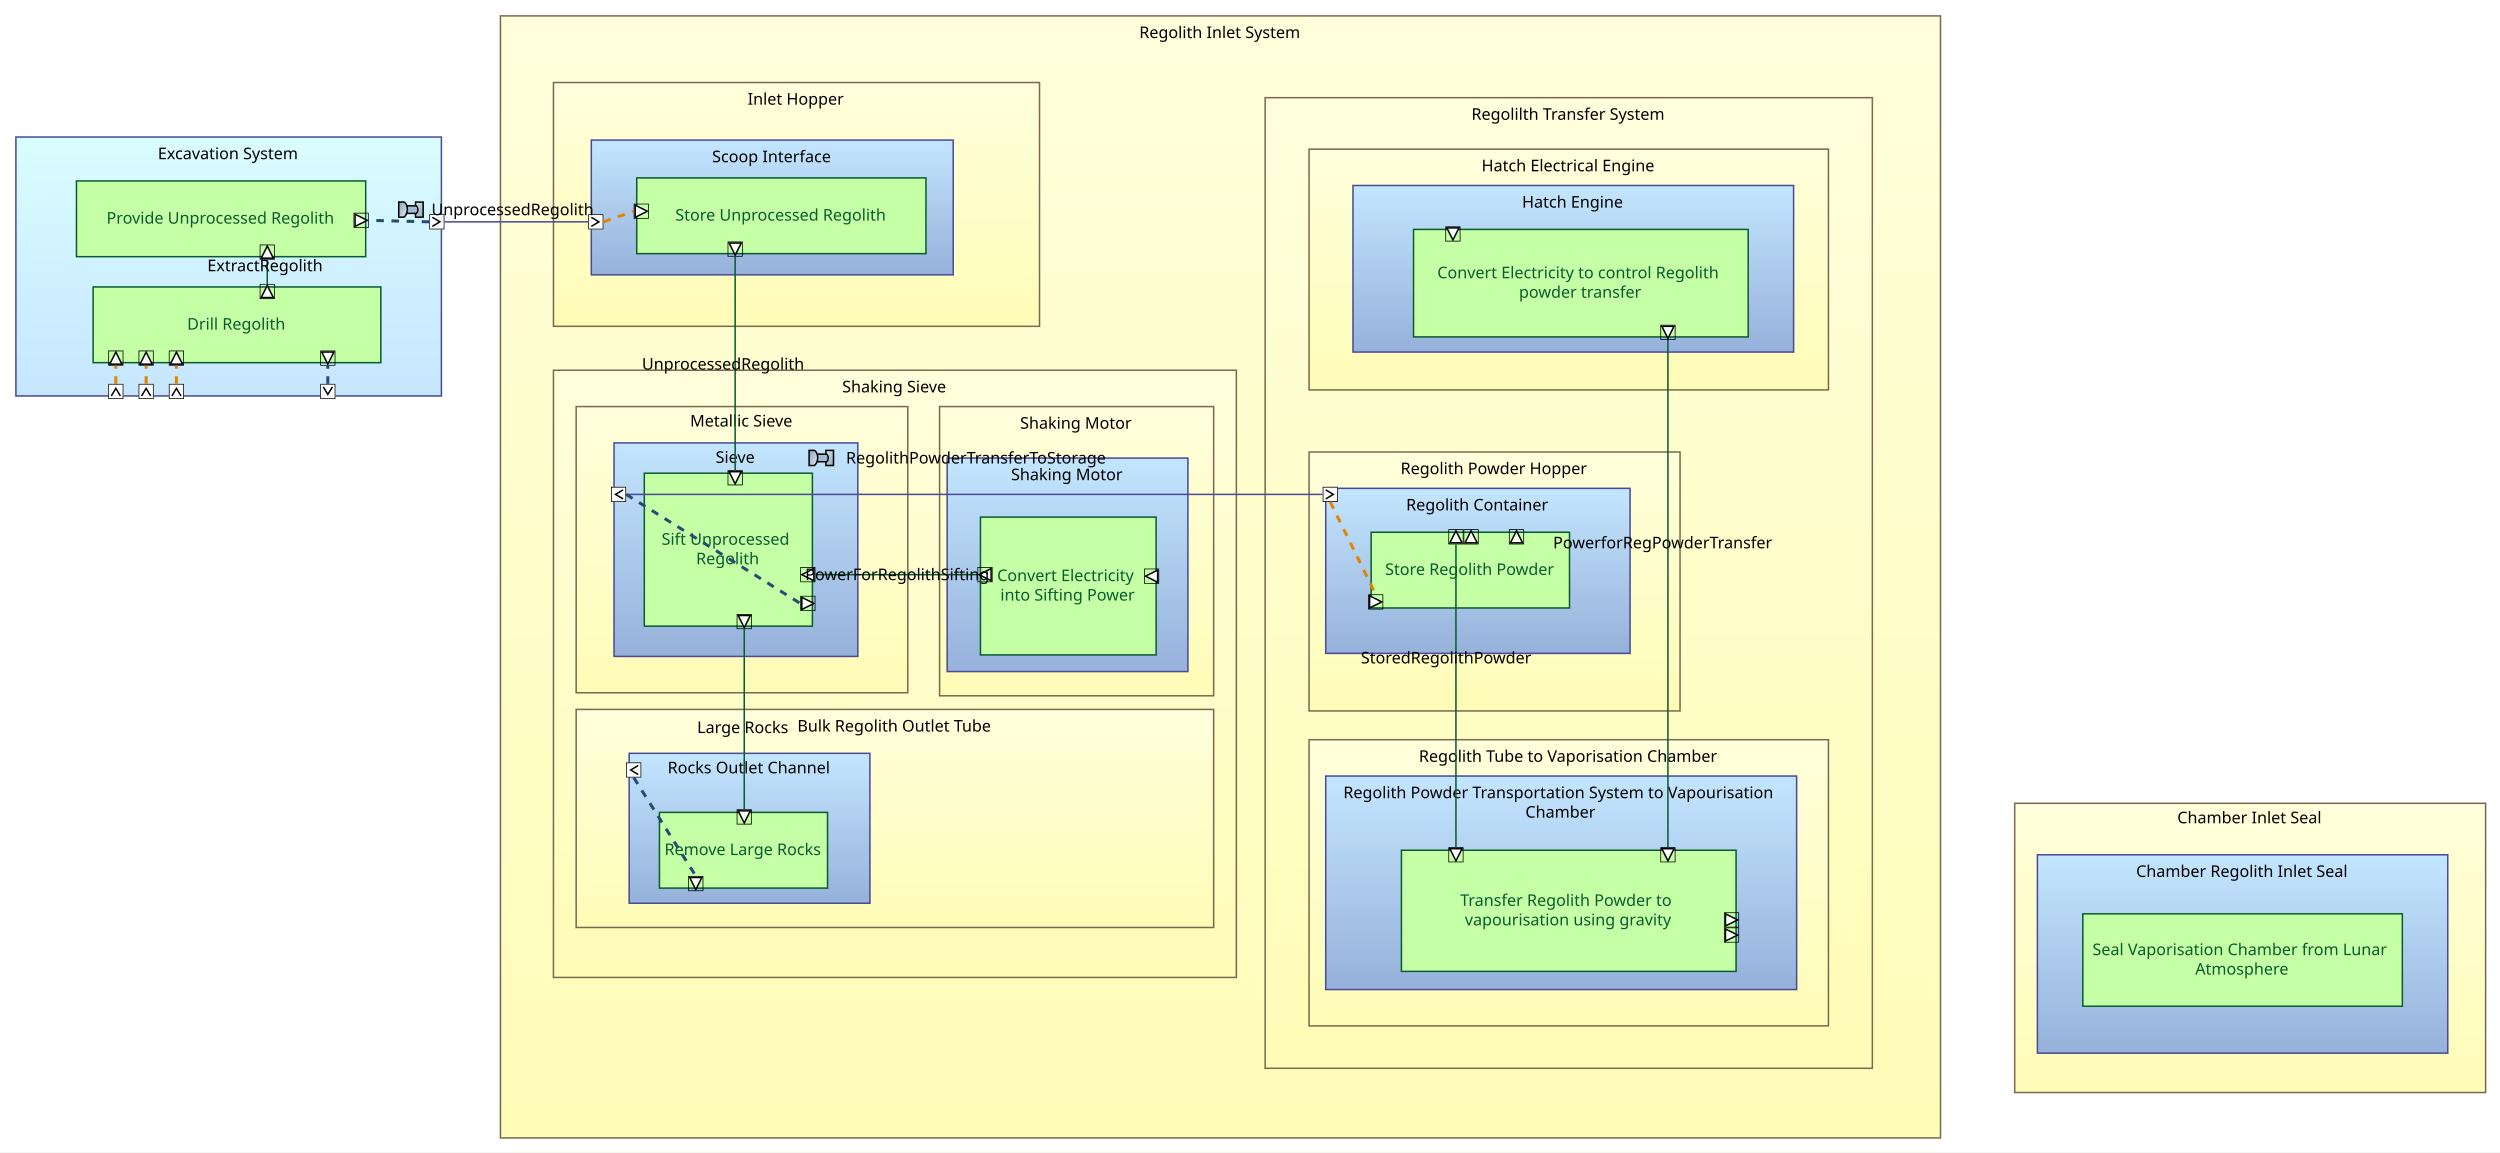
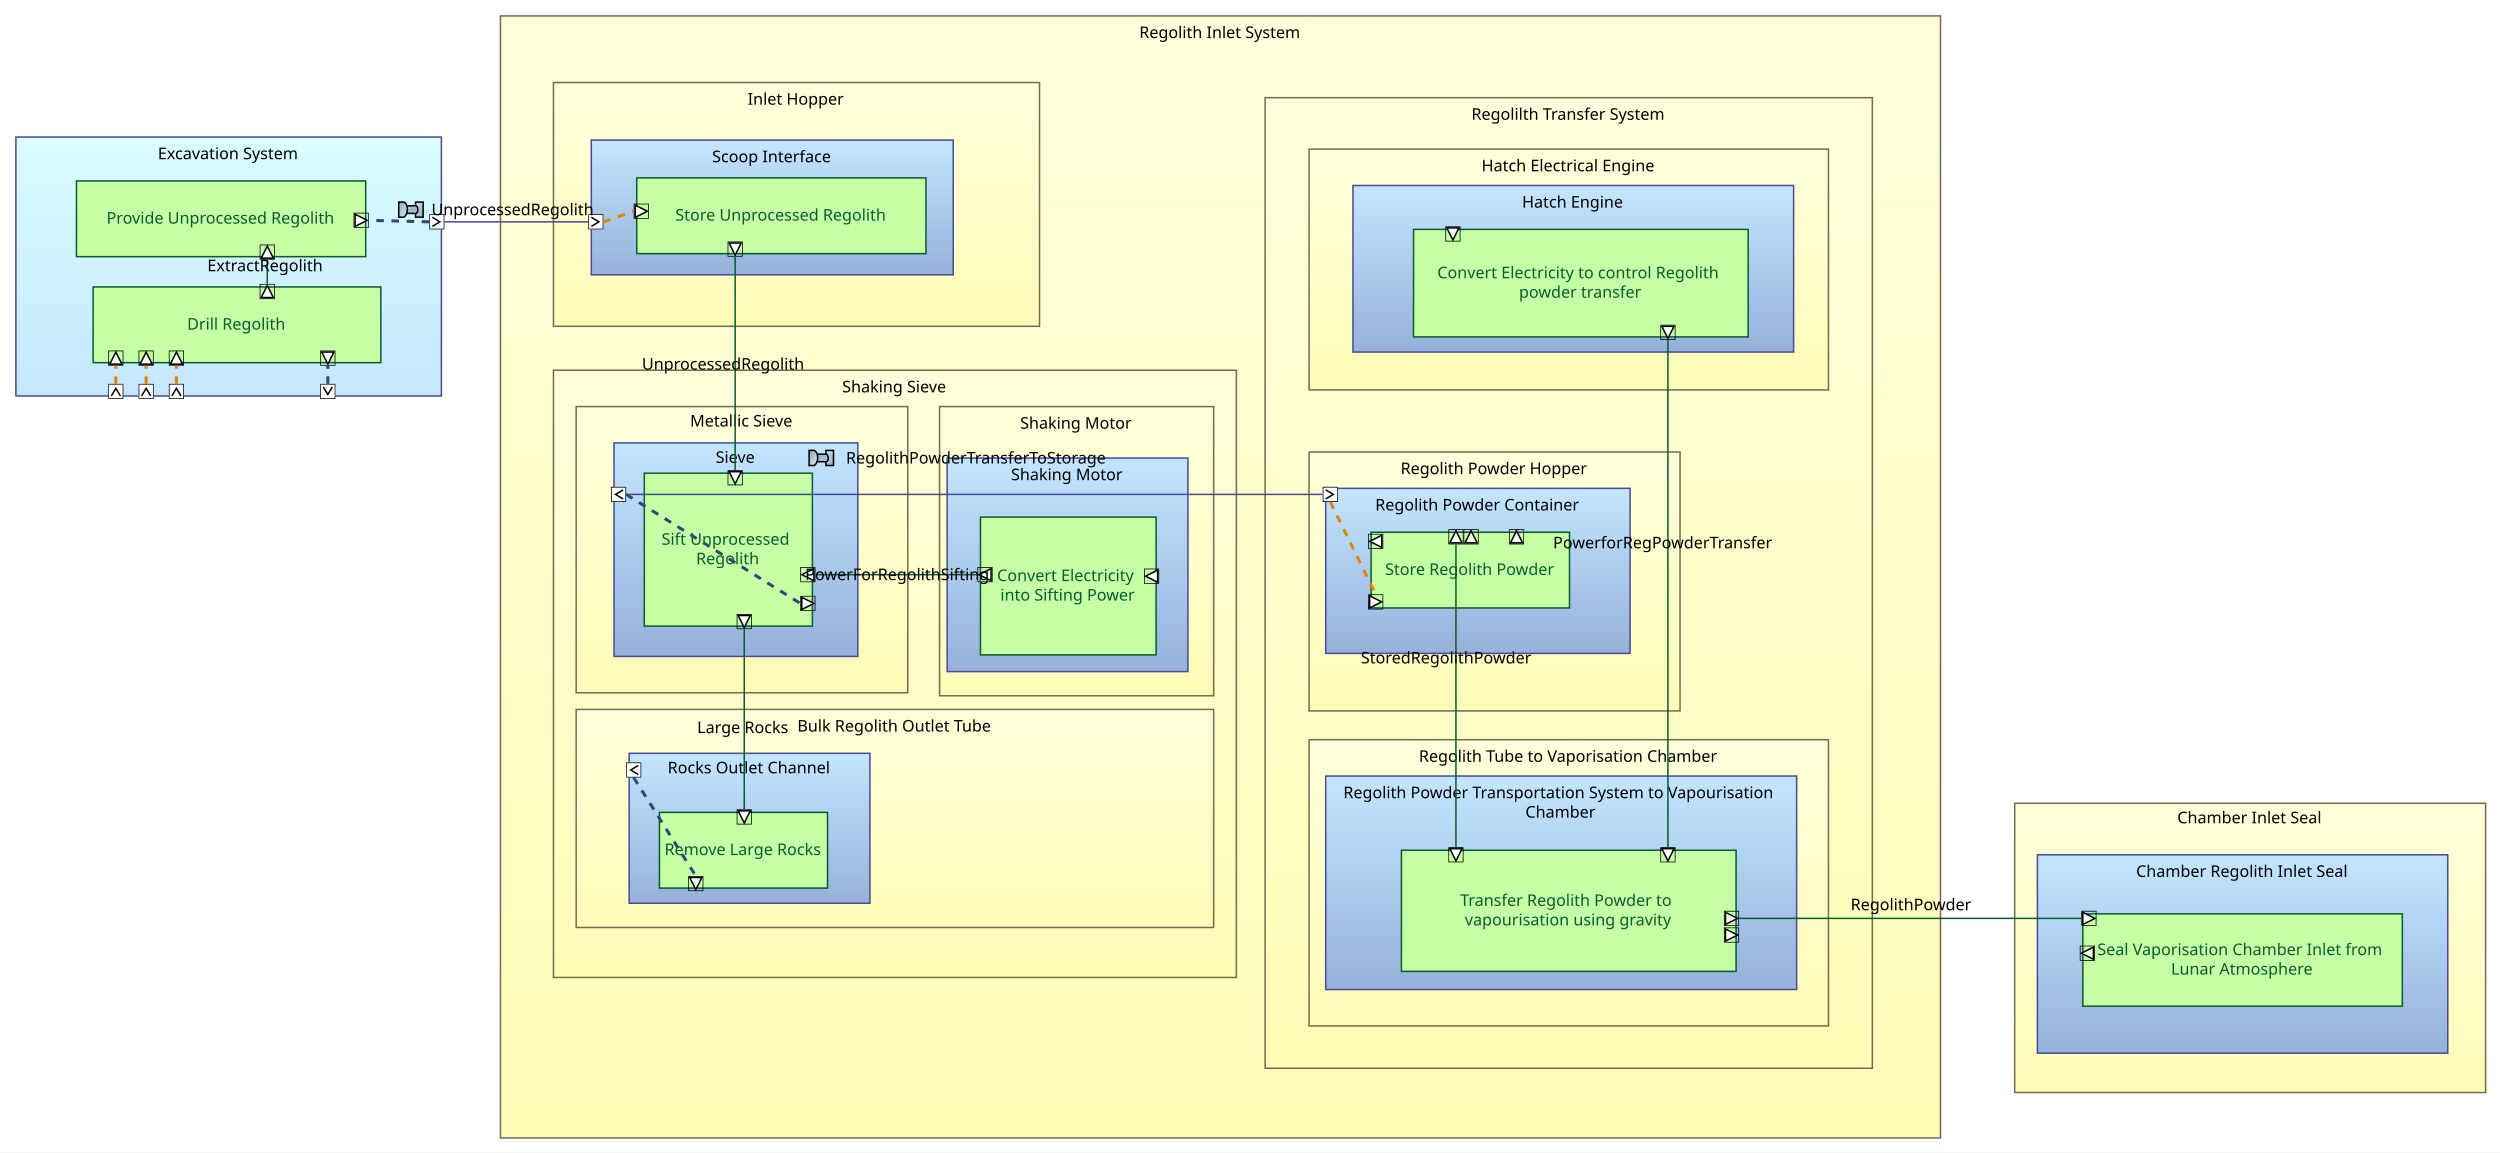
<svg xmlns="http://www.w3.org/2000/svg" xmlns:xlink="http://www.w3.org/1999/xlink" baseProfile="full" class="PhysicalArchitectureBlank" height="761" version="1.1" viewBox="30 10 1651 761" width="1651">
  <defs>
    <style>.PhysicalArchitectureBlank * { shape-rendering: geometricPrecision; }
.PhysicalArchitectureBlank text { font-family: "Segoe UI"; font-size: 8pt; }
.PhysicalArchitectureBlank g { cursor: pointer; }
.PhysicalArchitectureBlank g.Edge &gt; path { fill: none; stroke: rgb(0, 0, 0); }
.PhysicalArchitectureBlank g.Box &gt; line { stroke: #000000; }
.PhysicalArchitectureBlank g.Box &gt; rect, .PhysicalArchitectureBlank g.Box &gt; use { fill: transparent; stroke: #000000; stroke-width: 1; }
.PhysicalArchitectureBlank g.Box.Annotation &gt; line { stroke: none; }
.PhysicalArchitectureBlank g.Box.Annotation &gt; rect, .PhysicalArchitectureBlank g.Box.Annotation &gt; use { fill: none; stroke: none; }
.PhysicalArchitectureBlank g.Box.Constraint &gt; line { stroke: #888888; }
.PhysicalArchitectureBlank g.Box.Constraint &gt; rect, .PhysicalArchitectureBlank g.Box.Constraint &gt; use { fill: #FFF5B5; stroke: #888888; }
.PhysicalArchitectureBlank g.Box.Constraint &gt; text { fill: #000000; }
.PhysicalArchitectureBlank g.Box.Note &gt; line { stroke: #FFCC66; }
.PhysicalArchitectureBlank g.Box.Note &gt; rect, .PhysicalArchitectureBlank g.Box.Note &gt; use { fill: #FFFFCB; stroke: #FFCC66; }
.PhysicalArchitectureBlank g.Box.Note &gt; text { fill: #000000; }
.PhysicalArchitectureBlank g.Box.Requirement &gt; line { stroke: #72496E; }
.PhysicalArchitectureBlank g.Box.Requirement &gt; rect, .PhysicalArchitectureBlank g.Box.Requirement &gt; use { fill: #D9C4D7; stroke: #72496E; }
.PhysicalArchitectureBlank g.Box.Requirement &gt; text { fill: #000000; }
.PhysicalArchitectureBlank g.Box.Text &gt; line { stroke: transparent; }
.PhysicalArchitectureBlank g.Box.Text &gt; rect, .PhysicalArchitectureBlank g.Box.Text &gt; use { stroke: transparent; }
.PhysicalArchitectureBlank g.Edge &gt; rect { fill: none; stroke: none; }
.PhysicalArchitectureBlank g.Circle &gt; circle { fill: #000000; stroke: none; }
.PhysicalArchitectureBlank g.Edge &gt; path { stroke-width: 1; }
.PhysicalArchitectureBlank g.Edge.Connector &gt; rect { fill: none; stroke: none; }
.PhysicalArchitectureBlank g.Circle.Connector &gt; circle { fill: #B0B0B0; stroke: none; }
.PhysicalArchitectureBlank g.Edge.Connector &gt; path { stroke: #B0B0B0; stroke-dasharray: 1; }
.PhysicalArchitectureBlank g.Edge.Constraint &gt; rect { fill: none; stroke: none; }
.PhysicalArchitectureBlank g.Circle.Constraint &gt; circle { fill: #000000; stroke: none; }
.PhysicalArchitectureBlank g.Edge.Constraint &gt; path { stroke: #000000; stroke-dasharray: 1, 3; marker-end: url(#FineArrowMark_000000); stroke-linecap: round; }
.PhysicalArchitectureBlank g.Edge.Note &gt; rect { fill: none; stroke: none; }
.PhysicalArchitectureBlank g.Circle.Note &gt; circle { fill: #000000; stroke: none; }
.PhysicalArchitectureBlank g.Edge.Note &gt; path { stroke: #000000; stroke-dasharray: 1, 3; }
.PhysicalArchitectureBlank g.Edge.RequirementRelation &gt; rect { fill: none; stroke: none; }
.PhysicalArchitectureBlank g.Circle.RequirementRelation &gt; circle { fill: #72496E; stroke: none; }
.PhysicalArchitectureBlank g.Edge.RequirementRelation &gt; path { stroke: #72496E; stroke-width: 2; marker-end: url(#FineArrowMark_72496E); stroke-dasharray: 5; }
.PhysicalArchitectureBlank g.Edge.RequirementRelation &gt; text { fill: #72496E; }
.PhysicalArchitectureBlank g.Box.CP_IN &gt; line { stroke: #000000; }
.PhysicalArchitectureBlank g.Box.CP_IN &gt; rect, .PhysicalArchitectureBlank g.Box.CP_IN &gt; use { fill: #FFFFFF; stroke: #000000; }
.PhysicalArchitectureBlank g.Box.CP_OUT &gt; line { stroke: #000000; }
.PhysicalArchitectureBlank g.Box.CP_OUT &gt; rect, .PhysicalArchitectureBlank g.Box.CP_OUT &gt; use { fill: #FFFFFF; stroke: #000000; }
.PhysicalArchitectureBlank g.Box.CP_INOUT &gt; line { stroke: #000000; }
.PhysicalArchitectureBlank g.Box.CP_INOUT &gt; rect, .PhysicalArchitectureBlank g.Box.CP_INOUT &gt; use { fill: #FFFFFF; stroke: #000000; }
.PhysicalArchitectureBlank g.Box.PP &gt; line { stroke: #7B694F; }
.PhysicalArchitectureBlank g.Box.PP &gt; rect, .PhysicalArchitectureBlank g.Box.PP &gt; use { fill: #FFF477; stroke: #7B694F; }
.PhysicalArchitectureBlank g.Box.PhysicalComponent &gt; line { stroke: #7B694F; }
.PhysicalArchitectureBlank g.Box.PhysicalComponent &gt; rect, .PhysicalArchitectureBlank g.Box.PhysicalComponent &gt; use { fill: url("#.PhysicalComponentFillGradient"); stroke: #7B694F; }
.PhysicalArchitectureBlank g.Box.PhysicalComponent &gt; text { fill: #000000; }
.PhysicalArchitectureBlank g.Edge.PhysicalLink &gt; rect { fill: none; stroke: none; }
.PhysicalArchitectureBlank g.Circle.PhysicalLink &gt; circle { fill: #EF2929; stroke: none; }
.PhysicalArchitectureBlank g.Edge.PhysicalLink &gt; path { stroke: #EF2929; stroke-width: 2; }
.PhysicalArchitectureBlank g.Edge.PhysicalLink &gt; text { fill: #EF2929; }
</style>
    <symbol id="ErrorSymbol" viewBox="0 0 2.646 2.646">
      <path d="M 0,0 2.646,2.646 M 0,2.646 2.646,0" style="fill: none; stroke: red; stroke-width: 0.5;" />
    </symbol>
    <symbol id="RequirementSymbol" style="stroke: none;" viewBox="0 0 50 50">
      <path d="M 12.807,6.57 A 6.244,5.811 0 0 1 6.562,12.382 6.244,5.811 0 0 1 0.318,6.57 6.244,5.811 0 0 1 6.562,0.759 6.244,5.811 0 0 1 12.807,6.57 Z" style="fill: #431964" />
      <path d="m 4.323,5.875 h 2.951 q 0.295,0 0.518,-0.141 Q 8.023,5.587 8.146,5.321 8.27,5.056 8.276,4.703 v 0 q 0,-0.348 -0.124,-0.613 Q 8.028,3.825 7.799,3.684 7.575,3.536 7.274,3.536 H 4.323 V 2.187 h 2.993 q 0.725,0 1.272,0.312 0.548,0.312 0.848,0.884 0.306,0.571 0.306,1.32 v 0 q 0,0.754 -0.306,1.326 Q 9.136,6.6 8.582,6.912 8.034,7.224 7.316,7.224 H 4.323 Z M 3.74,2.187 H 5.148 V 10.759 H 3.74 Z M 6.391,6.959 7.852,6.688 10.102,10.759 H 8.411 Z" style="fill:#ffffff;" />
    </symbol>
    <symbol id="PhysicalLinkSymbol" viewBox="0 0 40 30">
      <linearGradient id="PhysicalLinkSymbol-gradient" x1="0" x2="1" y1="0" y2="1">
        <stop offset="0.0" stop-color="#DFDF00" stop-opacity="1" />
        <stop offset="1.0" stop-color="#E8E809" stop-opacity="1" />
      </linearGradient>
      <linearGradient id="PhysicalLinkSymbol-gradientreverse" x1="0" x2="1" y1="0" y2="1">
        <stop offset="0.0" stop-color="#E8E809" stop-opacity="1" />
        <stop offset="1.0" stop-color="#DFDF00" stop-opacity="1" />
      </linearGradient>
      <g style="stroke:#000;stroke-width:2;">
        <path d="M 36.19,5.038 V 24.962 H 26.175 V 5.038 Z" style="fill: url(#PhysicalLinkSymbol-gradientreverse)" />
        <path d="m 14.372,10 h 12.622 c 0.926,0.585 1.836,1.275 2.268,5 -0.209,2.812 -0.955,4.504 -2.273,5 H 14.297" style="fill: #F60A0A" />
        <path d="M 3.946,5.005 V 24.995 H 10.875 C 12.434,24.159 15.158,20.291 15.314,15 15.499,11.583 14.06,6.624 10.875,5.005 c -2.218,0 -4.591,0 -6.929,0 z" style="fill: url(#PhysicalLinkSymbol-gradient)" />
      </g>
    </symbol>
    <symbol id="ComponentExchangeSymbol" viewBox="0 0 40 30">
      <linearGradient id="ComponentExchangeSymbol-gradient" x1="0" x2="1" y1="0" y2="1">
        <stop offset="0.0" stop-color="#8FA5B6" stop-opacity="1" />
        <stop offset="1.0" stop-color="#E0E9F3" stop-opacity="1" />
      </linearGradient>
      <linearGradient id="ComponentExchangeSymbol-gradientreverse" x1="0" x2="1" y1="0" y2="1">
        <stop offset="0.0" stop-color="#E0E9F3" stop-opacity="1" />
        <stop offset="1.0" stop-color="#8FA5B6" stop-opacity="1" />
      </linearGradient>
      <g style="stroke:#000;stroke-width:2;">
        <path d="M 36.19,5.038 V 24.962 H 26.175 V 5.038 Z" style="fill: url(#ComponentExchangeSymbol-gradientreverse)" />
        <path d="m 14.372,10 h 12.622 c 0.926,0.585 1.836,1.275 2.268,5 -0.209,2.812 -0.955,4.504 -2.273,5 H 14.297" style="fill: #A3BCD0" />
        <path d="M 3.946,5.005 V 24.995 H 10.875 C 12.434,24.159 15.158,20.291 15.314,15 15.499,11.583 14.06,6.624 10.875,5.005 c -2.218,0 -4.591,0 -6.929,0 z" style="fill: url(#ComponentExchangeSymbol-gradient)" />
      </g>
    </symbol>
    <symbol id="ComponentPortSymbol" viewBox="0 0 10 10">
      <path d="M0 0h10v10H0z" />
      <path d="M 2,2 5,7 8,2" />
    </symbol>
    <symbol id="PortSymbol" viewBox="0 0 10 10">
      <path d="M0 0h10v10H0z" />
      <path d="M5 1L1 9h8z" fill="#fff" />
    </symbol>
    <linearGradient id=".PhysicalComponentFillGradient" x1="0%" x2="0%" y1="0%" y2="100%">
      <stop offset="0" stop-color="#FFFFDC" />
      <stop offset="1" stop-color="#FFFCB7" />
    </linearGradient>
    <linearGradient id="CustomGradient_C3E6FF_96B1DA" x1="0" x2="0" y1="0" y2="1">
      <stop offset="0.0" stop-color="#C3E6FF" stop-opacity="1" />
      <stop offset="1.0" stop-color="#96B1DA" stop-opacity="1" />
    </linearGradient>
    <linearGradient id="CustomGradient_DAFDFF_C6E6FF" x1="0" x2="0" y1="0" y2="1">
      <stop offset="0.0" stop-color="#DAFDFF" stop-opacity="1" />
      <stop offset="1.0" stop-color="#C6E6FF" stop-opacity="1" />
    </linearGradient>
  </defs>
  <rect fill="white" height="761" stroke="none" width="1651" x="30" y="10" />
  <g class="Box PhysicalComponent" id="_LQAP4GPXEey9ycqoyTpVSQ">
    <rect class="PhysicalComponent" height="741" style="stroke-width: 1" width="951" x="360.5" y="20.5" />
    <text class="PhysicalComponent" dominant-baseline="middle" text-anchor="middle" x="360" y="20">
      <tspan x="835.5" xml:space="preserve" y="31.429">Regolith Inlet System</tspan>
    </text>
  </g>
  <g class="Box PhysicalComponent" id="_kaQR0GPXEey9ycqoyTpVSQ">
    <rect class="PhysicalComponent" height="161" style="stroke-width: 1" width="321" x="395.5" y="64.5" />
    <text class="PhysicalComponent" dominant-baseline="middle" text-anchor="middle" x="395" y="64">
      <tspan x="555.5" xml:space="preserve" y="75.429">Inlet Hopper</tspan>
    </text>
  </g>
  <g class="Box PhysicalComponent" id="_6VRXoGPXEey9ycqoyTpVSQ">
    <rect class="PhysicalComponent" height="89" style="fill: url(&quot;#CustomGradient_C3E6FF_96B1DA&quot;); stroke: #4A4A97; stroke-width: 1" width="239" x="420.5" y="102.5" />
    <text class="PhysicalComponent" dominant-baseline="middle" text-anchor="middle" x="420" y="102">
      <tspan x="539.5" xml:space="preserve" y="113.429">Scoop Interface</tspan>
    </text>
  </g>
  <g class="Box PhysicalFunction" id="_xDuo4GPZEey9ycqoyTpVSQ">
    <rect class="PhysicalFunction" height="50" style="fill: #C5FFA6; stroke: #095C2E; stroke-width: 1" width="191" x="450.5" y="127.5" />
    <text class="PhysicalFunction" dominant-baseline="middle" style="fill: #095C2E" text-anchor="middle" x="450" y="127">
      <tspan x="545.5" xml:space="preserve" y="152">Store Unprocessed Regolith</tspan>
    </text>
  </g>
  <g class="Box FIP">
    <use class="FIP" height="10" transform="rotate(90 453.5 149.5)" width="10" x="448.5" xlink:href="#PortSymbol" y="144.5" />
  </g>
  <g class="Box FOP">
    <use class="FOP" height="10" transform="rotate(180 515.5 174.5)" width="10" x="510.5" xlink:href="#PortSymbol" y="169.5" />
  </g>
  <g class="Box CP_IN">
    <use class="CP_IN" height="10" transform="rotate(270 423.5 156.5)" width="10" x="418.5" xlink:href="#ComponentPortSymbol" y="151.5" />
  </g>
  <g class="Box PhysicalComponent" id="_ovaUMGPXEey9ycqoyTpVSQ">
    <rect class="PhysicalComponent" height="401" style="stroke-width: 1" width="451" x="395.5" y="254.5" />
    <text class="PhysicalComponent" dominant-baseline="middle" text-anchor="middle" x="395" y="254">
      <tspan x="620.5" xml:space="preserve" y="265.429">Shaking Sieve</tspan>
    </text>
  </g>
  <g class="Box PhysicalComponent" id="_Ity40G1OEeyGAcBgdGuPdQ">
    <rect class="PhysicalComponent" height="191" style="stroke-width: 1" width="181" x="650.5" y="278.5" />
    <text class="PhysicalComponent" dominant-baseline="middle" text-anchor="middle" x="650" y="278">
      <tspan x="740.5" xml:space="preserve" y="289.429">Shaking Motor</tspan>
    </text>
  </g>
  <g class="Box PhysicalComponent" id="_jnhF8GPaEey9ycqoyTpVSQ">
    <rect class="PhysicalComponent" height="141" style="fill: url(&quot;#CustomGradient_C3E6FF_96B1DA&quot;); stroke: #4A4A97; stroke-width: 1" width="159" x="655.5" y="312.5" />
    <text class="PhysicalComponent" dominant-baseline="middle" text-anchor="middle" x="655" y="312">
      <tspan x="734.5" xml:space="preserve" y="323.429">Shaking Motor</tspan>
    </text>
  </g>
  <g class="Box PhysicalFunction" id="_xDv3AGPZEey9ycqoyTpVSQ">
    <rect class="PhysicalFunction" height="91" style="fill: #C5FFA6; stroke: #095C2E; stroke-width: 1" width="116" x="677.5" y="351.5" />
    <text class="PhysicalFunction" dominant-baseline="middle" style="fill: #095C2E" text-anchor="middle" x="677" y="351">
      <tspan x="735.0" xml:space="preserve" y="390.071">Convert Electricity</tspan>
      <tspan x="735.0" xml:space="preserve" y="402.929">into Sifting Power</tspan>
    </text>
  </g>
  <g class="Box FIP">
    <use class="FIP" height="10" transform="rotate(-90 790.5 390.5)" width="10" x="785.5" xlink:href="#PortSymbol" y="385.5" />
  </g>
  <g class="Box FOP">
    <use class="FOP" height="10" transform="rotate(270 680.5 389.5)" width="10" x="675.5" xlink:href="#PortSymbol" y="384.5" />
  </g>
  <g class="Box PhysicalComponent" id="_RD1WsG1OEeyGAcBgdGuPdQ">
    <rect class="PhysicalComponent" height="189" style="stroke-width: 1" width="219" x="410.5" y="278.5" />
    <text class="PhysicalComponent" dominant-baseline="middle" text-anchor="middle" x="410" y="278">
      <tspan x="519.5" xml:space="preserve" y="288.0">Metallic Sieve</tspan>
    </text>
  </g>
  <g class="Box PhysicalComponent" id="_p3FcAGPZEey9ycqoyTpVSQ">
    <rect class="PhysicalComponent" height="141" style="fill: url(&quot;#CustomGradient_C3E6FF_96B1DA&quot;); stroke: #4A4A97; stroke-width: 1" width="161" x="435.5" y="302.5" />
    <text class="PhysicalComponent" dominant-baseline="middle" text-anchor="middle" x="435" y="302">
      <tspan x="515.5" xml:space="preserve" y="312.0">Sieve</tspan>
    </text>
  </g>
  <g class="Box PhysicalFunction" id="_xDvP8GPZEey9ycqoyTpVSQ">
    <rect class="PhysicalFunction" height="101" style="fill: #C5FFA6; stroke: #095C2E; stroke-width: 1" width="111" x="455.5" y="322.5" />
    <text class="PhysicalFunction" dominant-baseline="middle" style="fill: #095C2E" text-anchor="middle" x="455" y="322">
      <tspan x="510.5" xml:space="preserve" y="366.071">Sift Unprocessed</tspan>
      <tspan x="510.5" xml:space="preserve" y="378.929">Regolith</tspan>
    </text>
  </g>
  <g class="Box FIP">
    <use class="FIP" height="10" transform="rotate(-180 515.5 325.5)" width="10" x="510.5" xlink:href="#PortSymbol" y="320.5" />
  </g>
  <g class="Box FOP">
    <use class="FOP" height="10" transform="rotate(90 563.5 408.5)" width="10" x="558.5" xlink:href="#PortSymbol" y="403.5" />
  </g>
  <g class="Box FOP">
    <use class="FOP" height="10" transform="rotate(180 521.5 420.5)" width="10" x="516.5" xlink:href="#PortSymbol" y="415.5" />
  </g>
  <g class="Box FIP">
    <use class="FIP" height="10" transform="rotate(-90 563.5 389.5)" width="10" x="558.5" xlink:href="#PortSymbol" y="384.5" />
  </g>
  <g class="Box CP_OUT">
    <use class="CP_OUT" height="10" transform="rotate(90 438.5 336.5)" width="10" x="433.5" xlink:href="#ComponentPortSymbol" y="331.5" />
  </g>
  <g class="Box PhysicalComponent" id="_cxtTEG1OEeyGAcBgdGuPdQ">
    <rect class="PhysicalComponent" height="144" style="stroke-width: 1" width="421" x="410.5" y="478.5" />
    <text class="PhysicalComponent" dominant-baseline="middle" text-anchor="middle" x="410" y="478">
      <tspan x="620.5" xml:space="preserve" y="489.429">Bulk Regolith Outlet Tube</tspan>
    </text>
  </g>
  <g class="Box PhysicalComponent" id="_muYwQGPaEey9ycqoyTpVSQ">
    <rect class="PhysicalComponent" height="99" style="fill: url(&quot;#CustomGradient_C3E6FF_96B1DA&quot;); stroke: #4A4A97; stroke-width: 1" width="159" x="445.5" y="507.5" />
    <text class="PhysicalComponent" dominant-baseline="middle" text-anchor="middle" x="445" y="507">
      <tspan x="524.5" xml:space="preserve" y="517.0">Rocks Outlet Channel</tspan>
    </text>
  </g>
  <g class="Box PhysicalFunction" id="_xDvP82PZEey9ycqoyTpVSQ">
    <rect class="PhysicalFunction" height="50" style="fill: #C5FFA6; stroke: #095C2E; stroke-width: 1" width="111" x="465.5" y="546.5" />
    <text class="PhysicalFunction" dominant-baseline="middle" style="fill: #095C2E" text-anchor="middle" x="465" y="546">
      <tspan x="520.5" xml:space="preserve" y="571.0">Remove Large Rocks</tspan>
    </text>
  </g>
  <g class="Box FIP">
    <use class="FIP" height="10" transform="rotate(-180 521.5 549.5)" width="10" x="516.5" xlink:href="#PortSymbol" y="544.5" />
  </g>
  <g class="Box FOP">
    <use class="FOP" height="10" transform="rotate(180 489.5 593.5)" width="10" x="484.5" xlink:href="#PortSymbol" y="588.5" />
  </g>
  <g class="Box CP_OUT">
    <use class="CP_OUT" height="10" transform="rotate(90 448.5 518.5)" width="10" x="443.5" xlink:href="#ComponentPortSymbol" y="513.5" />
  </g>
  <g class="Box PhysicalComponent" id="_sUVMcGPXEey9ycqoyTpVSQ">
    <rect class="PhysicalComponent" height="641" style="stroke-width: 1" width="401" x="865.5" y="74.5" />
    <text class="PhysicalComponent" dominant-baseline="middle" text-anchor="middle" x="865" y="74">
      <tspan x="1065.5" xml:space="preserve" y="85.429">Regolilth Transfer System</tspan>
    </text>
  </g>
  <g class="Box PhysicalComponent" id="_Av_p4G1QEeyGAcBgdGuPdQ">
    <rect class="PhysicalComponent" height="159" style="stroke-width: 1" width="343" x="894.5" y="108.5" />
    <text class="PhysicalComponent" dominant-baseline="middle" text-anchor="middle" x="894" y="108">
      <tspan x="1065.5" xml:space="preserve" y="119.429">Hatch Electrical Engine</tspan>
    </text>
  </g>
  <g class="Box PhysicalComponent" id="_M9vAMGPbEey9ycqoyTpVSQ">
    <rect class="PhysicalComponent" height="110" style="fill: url(&quot;#CustomGradient_C3E6FF_96B1DA&quot;); stroke: #4A4A97; stroke-width: 1" width="291" x="923.5" y="132.5" />
    <text class="PhysicalComponent" dominant-baseline="middle" text-anchor="middle" x="923" y="132">
      <tspan x="1068.5" xml:space="preserve" y="143.429">Hatch Engine</tspan>
    </text>
  </g>
  <g class="Box PhysicalFunction" id="_L5_gs2PaEey9ycqoyTpVSQ">
    <rect class="PhysicalFunction" height="71" style="fill: #C5FFA6; stroke: #095C2E; stroke-width: 1" width="221" x="963.5" y="161.5" />
    <text class="PhysicalFunction" dominant-baseline="middle" style="fill: #095C2E" text-anchor="middle" x="963" y="161">
      <tspan x="1073.5" xml:space="preserve" y="190.071">Convert Electricity to control Regolith</tspan>
      <tspan x="1073.5" xml:space="preserve" y="202.929">powder transfer</tspan>
    </text>
  </g>
  <g class="Box FIP">
    <use class="FIP" height="10" transform="rotate(-180 989.5 164.5)" width="10" x="984.5" xlink:href="#PortSymbol" y="159.5" />
  </g>
  <g class="Box FOP">
    <use class="FOP" height="10" transform="rotate(180 1131.5 229.5)" width="10" x="1126.5" xlink:href="#PortSymbol" y="224.5" />
  </g>
  <g class="Box PhysicalComponent" id="_NSx1AG1QEeyGAcBgdGuPdQ">
    <rect class="PhysicalComponent" height="171" style="stroke-width: 1" width="245" x="894.5" y="308.5" />
    <text class="PhysicalComponent" dominant-baseline="middle" text-anchor="middle" x="894" y="308">
      <tspan x="1016.5" xml:space="preserve" y="319.429">Regolith Powder Hopper</tspan>
    </text>
  </g>
  <g class="Box PhysicalComponent" id="_GTXZ8GPbEey9ycqoyTpVSQ">
    <rect class="PhysicalComponent" height="109" style="fill: url(&quot;#CustomGradient_C3E6FF_96B1DA&quot;); stroke: #4A4A97; stroke-width: 1" width="201" x="905.5" y="332.5" />
    <text class="PhysicalComponent" dominant-baseline="middle" text-anchor="middle" x="905" y="332">
-       <tspan x="1005.5" xml:space="preserve" y="343.429">Regolith Container</tspan>
+       <tspan x="1005.5" xml:space="preserve" y="343.429">Regolith Powder Container</tspan>
    </text>
  </g>
  <g class="Box PhysicalFunction" id="_L5_gsGPaEey9ycqoyTpVSQ">
    <rect class="PhysicalFunction" height="50" style="fill: #C5FFA6; stroke: #095C2E; stroke-width: 1" width="131" x="935.5" y="361.5" />
    <text class="PhysicalFunction" dominant-baseline="middle" style="fill: #095C2E" text-anchor="middle" x="935" y="361">
      <tspan x="1000.5" xml:space="preserve" y="386.0">Store Regolith Powder</tspan>
    </text>
  </g>
  <g class="Box FIP">
    <use class="FIP" height="10" transform="rotate(90 938.5 407.5)" width="10" x="933.5" xlink:href="#PortSymbol" y="402.5" />
  </g>
  <g class="Box FOP">
    <use class="FOP" height="10" transform="rotate(0 1001.5 364.5)" width="10" x="996.5" xlink:href="#PortSymbol" y="359.5" />
  </g>
  <g class="Box FOP">
    <use class="FOP" height="10" transform="rotate(0 991.5 364.5)" width="10" x="986.5" xlink:href="#PortSymbol" y="359.5" />
  </g>
  <g class="Box FOP">
    <use class="FOP" height="10" transform="rotate(0 1031.5 364.5)" width="10" x="1026.5" xlink:href="#PortSymbol" y="359.5" />
+   </g>
+   <g class="Box FOP">
+     <use class="FOP" height="10" transform="rotate(270 938.5 367.5)" width="10" x="933.5" xlink:href="#PortSymbol" y="362.5" />
  </g>
  <g class="Box CP_IN">
    <use class="CP_IN" height="10" transform="rotate(270 908.5 336.5)" width="10" x="903.5" xlink:href="#ComponentPortSymbol" y="331.5" />
  </g>
  <g class="Box PhysicalComponent" id="_VmbtQG1QEeyGAcBgdGuPdQ">
    <rect class="PhysicalComponent" height="189" style="stroke-width: 1" width="343" x="894.5" y="498.5" />
    <text class="PhysicalComponent" dominant-baseline="middle" text-anchor="middle" x="894" y="498">
      <tspan x="1065.5" xml:space="preserve" y="509.429">Regolith Tube to Vaporisation Chamber</tspan>
    </text>
  </g>
  <g class="Box PhysicalComponent" id="_dBy2gGPXEey9ycqoyTpVSQ">
    <rect class="PhysicalComponent" height="141" style="fill: url(&quot;#CustomGradient_C3E6FF_96B1DA&quot;); stroke: #4A4A97; stroke-width: 1" width="311" x="905.5" y="522.5" />
    <text class="PhysicalComponent" dominant-baseline="middle" text-anchor="middle" x="905" y="522">
      <tspan x="1060.5" xml:space="preserve" y="533.429">Regolith Powder Transportation System to Vapourisation</tspan>
      <tspan x="1060.5" xml:space="preserve" y="546.286">Chamber</tspan>
    </text>
  </g>
  <g class="Box PhysicalFunction" id="_L5-5oGPaEey9ycqoyTpVSQ">
    <rect class="PhysicalFunction" height="80" style="fill: #C5FFA6; stroke: #095C2E; stroke-width: 1" width="221" x="955.5" y="571.5" />
    <text class="PhysicalFunction" dominant-baseline="middle" style="fill: #095C2E" text-anchor="middle" x="955" y="571">
      <tspan x="1065.5" xml:space="preserve" y="604.571">Transfer Regolith Powder to</tspan>
      <tspan x="1065.5" xml:space="preserve" y="617.429">vapourisation using gravity</tspan>
    </text>
  </g>
  <g class="Box FIP">
    <use class="FIP" height="10" transform="rotate(-180 991.5 574.5)" width="10" x="986.5" xlink:href="#PortSymbol" y="569.5" />
  </g>
  <g class="Box FIP">
    <use class="FIP" height="10" transform="rotate(-180 1131.5 574.5)" width="10" x="1126.5" xlink:href="#PortSymbol" y="569.5" />
  </g>
  <g class="Box FOP">
-     <use class="FOP" height="10" transform="rotate(90 1173.5 617.5)" width="10" x="1168.5" xlink:href="#PortSymbol" y="612.5" />
+     <use class="FOP" height="10" transform="rotate(90 1173.5 616.5)" width="10" x="1168.5" xlink:href="#PortSymbol" y="611.5" />
  </g>
  <g class="Box FOP">
    <use class="FOP" height="10" transform="rotate(90 1173.5 627.5)" width="10" x="1168.5" xlink:href="#PortSymbol" y="622.5" />
  </g>
  <g class="Box PhysicalComponent" id="_WuMxgGPXEey9ycqoyTpVSQ">
    <rect class="PhysicalComponent" height="191" style="stroke-width: 1" width="311" x="1360.5" y="540.5" />
    <text class="PhysicalComponent" dominant-baseline="middle" text-anchor="middle" x="1360" y="540">
      <tspan x="1515.5" xml:space="preserve" y="550.0">Chamber Inlet Seal</tspan>
    </text>
  </g>
  <g class="Box PhysicalComponent" id="_06l60GPbEey9ycqoyTpVSQ">
    <rect class="PhysicalComponent" height="131" style="fill: url(&quot;#CustomGradient_C3E6FF_96B1DA&quot;); stroke: #4A4A97; stroke-width: 1" width="271" x="1375.5" y="574.5" />
    <text class="PhysicalComponent" dominant-baseline="middle" text-anchor="middle" x="1375" y="574">
      <tspan x="1510.5" xml:space="preserve" y="585.429">Chamber Regolith Inlet Seal</tspan>
    </text>
  </g>
  <g class="Box PhysicalFunction" id="_6ICQEGPbEey9ycqoyTpVSQ">
    <rect class="PhysicalFunction" height="61" style="fill: #C5FFA6; stroke: #095C2E; stroke-width: 1" width="211" x="1405.5" y="613.5" />
    <text class="PhysicalFunction" dominant-baseline="middle" style="fill: #095C2E" text-anchor="middle" x="1405" y="613">
-       <tspan x="1510.5" xml:space="preserve" y="637.071">Seal Vaporisation Chamber from Lunar</tspan>
-       <tspan x="1510.5" xml:space="preserve" y="649.929">Atmosphere</tspan>
-     </text>
+       <tspan x="1510.5" xml:space="preserve" y="637.071">Seal Vaporisation Chamber Inlet from</tspan>
+       <tspan x="1510.5" xml:space="preserve" y="649.929">Lunar Atmosphere</tspan>
+     </text>
+   </g>
+   <g class="Box FIP">
+     <use class="FIP" height="10" transform="rotate(90 1409.5 616.5)" width="10" x="1404.5" xlink:href="#PortSymbol" y="611.5" />
+   </g>
+   <g class="Box FOP">
+     <use class="FOP" height="10" transform="rotate(270 1408.5 639.5)" width="10" x="1403.5" xlink:href="#PortSymbol" y="634.5" />
  </g>
  <g class="Box PhysicalActor" id="_txvTsGPZEey9ycqoyTpVSQ">
    <rect class="PhysicalActor" height="171" style="fill: url(&quot;#CustomGradient_DAFDFF_C6E6FF&quot;); stroke: #4A4A97; stroke-width: 1" width="281" x="40.5" y="100.5" />
    <text class="PhysicalActor" dominant-baseline="middle" text-anchor="middle" x="40" y="100">
      <tspan x="180.5" xml:space="preserve" y="111.429">Excavation System</tspan>
    </text>
  </g>
  <g class="Box PhysicalFunction" id="_5lYg4GPZEey9ycqoyTpVSQ">
    <rect class="PhysicalFunction" height="50" style="fill: #C5FFA6; stroke: #095C2E; stroke-width: 1" width="190" x="91.5" y="199.5" />
    <text class="PhysicalFunction" dominant-baseline="middle" style="fill: #095C2E" text-anchor="middle" x="91" y="199">
      <tspan x="186.0" xml:space="preserve" y="224">Drill Regolith</tspan>
    </text>
  </g>
  <g class="Box FIP">
    <use class="FIP" height="10" transform="rotate(0 106.5 246.5)" width="10" x="101.5" xlink:href="#PortSymbol" y="241.5" />
  </g>
  <g class="Box FIP">
    <use class="FIP" height="10" transform="rotate(0 126.5 246.5)" width="10" x="121.5" xlink:href="#PortSymbol" y="241.5" />
  </g>
  <g class="Box FIP">
    <use class="FIP" height="10" transform="rotate(0 146.5 246.5)" width="10" x="141.5" xlink:href="#PortSymbol" y="241.5" />
  </g>
  <g class="Box FOP">
    <use class="FOP" height="10" transform="rotate(0 206.5 202.5)" width="10" x="201.5" xlink:href="#PortSymbol" y="197.5" />
  </g>
  <g class="Box FOP">
    <use class="FOP" height="10" transform="rotate(180 246.5 246.5)" width="10" x="241.5" xlink:href="#PortSymbol" y="241.5" />
  </g>
  <g class="Box PhysicalFunction" id="_5lZH8mPZEey9ycqoyTpVSQ">
    <rect class="PhysicalFunction" height="50" style="fill: #C5FFA6; stroke: #095C2E; stroke-width: 1" width="191" x="80.5" y="129.5" />
    <text class="PhysicalFunction" dominant-baseline="middle" style="fill: #095C2E" text-anchor="middle" x="80" y="129">
      <tspan x="175.5" xml:space="preserve" y="154">Provide Unprocessed Regolith</tspan>
    </text>
  </g>
  <g class="Box FIP">
    <use class="FIP" height="10" transform="rotate(0 206.5 176.5)" width="10" x="201.5" xlink:href="#PortSymbol" y="171.5" />
  </g>
  <g class="Box FOP">
    <use class="FOP" height="10" transform="rotate(90 268.5 155.5)" width="10" x="263.5" xlink:href="#PortSymbol" y="150.5" />
  </g>
  <g class="Box CP_IN">
    <use class="CP_IN" height="10" transform="rotate(180 106.5 268.5)" width="10" x="101.5" xlink:href="#ComponentPortSymbol" y="263.5" />
  </g>
  <g class="Box CP_IN">
    <use class="CP_IN" height="10" transform="rotate(180 146.5 268.5)" width="10" x="141.5" xlink:href="#ComponentPortSymbol" y="263.5" />
  </g>
  <g class="Box CP_OUT">
    <use class="CP_OUT" height="10" transform="rotate(0 246.5 268.5)" width="10" x="241.5" xlink:href="#ComponentPortSymbol" y="263.5" />
  </g>
  <g class="Box CP_IN">
    <use class="CP_IN" height="10" transform="rotate(180 126.5 268.5)" width="10" x="121.5" xlink:href="#ComponentPortSymbol" y="263.5" />
  </g>
  <g class="Box CP_OUT">
    <use class="CP_OUT" height="10" transform="rotate(-90 318.5 156.5)" width="10" x="313.5" xlink:href="#ComponentPortSymbol" y="151.5" />
  </g>
  <g class="Edge ComponentExchange" id="_tx4drmPZEey9ycqoyTpVSQ">
    <path class="Edge" d="M 323.5 156.5 418.5 156.5" style="stroke: #4A4A97" />
    <rect class="AnnotationBB" height="13" width="115" x="310" y="142" />
    <text class="Annotation" dominant-baseline="middle" text-anchor="middle" x="298.0" y="142">
      <tspan x="368.5" xml:space="preserve" y="148.429">UnprocessedRegolith</tspan>
    </text>
    <use height="20" width="20" x="291.357" xlink:href="#ComponentExchangeSymbol" y="138.429" />
  </g>
  <g class="Edge FIPAllocation" id="_5liR6GPZEey9ycqoyTpVSQ">
    <path class="Edge" d="M 106.5 263.5 106.5 251.5" style="stroke: #E08503; stroke-dasharray: 5; stroke-width: 2" />
    <rect class="AnnotationBB" height="0" width="0" x="112" y="257" />
    <text class="Annotation" dominant-baseline="middle" text-anchor="middle" x="112" y="257">
      <tspan x="112.0" xml:space="preserve" y="257.0" />
    </text>
  </g>
  <g class="Edge FIPAllocation" id="_5li48mPZEey9ycqoyTpVSQ">
    <path class="Edge" d="M 146.5 263.5 146.5 251.5" style="stroke: #E08503; stroke-dasharray: 5; stroke-width: 2" />
    <rect class="AnnotationBB" height="0" width="0" x="147" y="255" />
    <text class="Annotation" dominant-baseline="middle" text-anchor="middle" x="147" y="255">
      <tspan x="147.0" xml:space="preserve" y="255.0" />
    </text>
  </g>
  <g class="Edge FOPAllocation" id="_5li492PZEey9ycqoyTpVSQ">
    <path class="Edge" d="M 246.5 263.5 246.5 251.5" style="stroke: #274C72; stroke-dasharray: 5; stroke-width: 2" />
    <rect class="AnnotationBB" height="0" width="0" x="242" y="250" />
    <text class="Annotation" dominant-baseline="middle" text-anchor="middle" x="242" y="250">
      <tspan x="242.0" xml:space="preserve" y="250.0" />
    </text>
  </g>
  <g class="Edge FIPAllocation" id="_5li4_GPZEey9ycqoyTpVSQ">
    <path class="Edge" d="M 126.5 263.5 126.5 251.5" style="stroke: #E08503; stroke-dasharray: 5; stroke-width: 2" />
    <rect class="AnnotationBB" height="0" width="0" x="124" y="255" />
    <text class="Annotation" dominant-baseline="middle" text-anchor="middle" x="124" y="255">
      <tspan x="124.0" xml:space="preserve" y="255.0" />
    </text>
  </g>
  <g class="Edge FunctionalExchange" id="_5ljgGGPZEey9ycqoyTpVSQ">
    <path class="Edge" d="M 206.5 197.5 206.5 181.5" style="stroke: #095C2E" />
    <rect class="AnnotationBB" height="13" width="80" x="164" y="179" />
    <text class="Annotation" dominant-baseline="middle" text-anchor="middle" x="152.0" y="179">
      <tspan x="205.0" xml:space="preserve" y="185.429">ExtractRegolith</tspan>
    </text>
    <use height="20" width="20" x="145.0" xlink:href="#FunctionalExchangeSymbol" y="175.429" />
  </g>
  <g class="Edge FOPAllocation" id="_9N11aGPZEey9ycqoyTpVSQ">
    <path class="Edge" d="M 313.5 156.5 273.5 155.5" style="stroke: #274C72; stroke-dasharray: 5; stroke-width: 2" />
    <rect class="AnnotationBB" height="0" width="0" x="295" y="162" />
    <text class="Annotation" dominant-baseline="middle" text-anchor="middle" x="295" y="162">
      <tspan x="295.0" xml:space="preserve" y="162.0" />
    </text>
  </g>
  <g class="Edge FIPAllocation" id="_9N11bWPZEey9ycqoyTpVSQ">
    <path class="Edge" d="M 428.5 156.5 448.5 149.5" style="stroke: #E08503; stroke-dasharray: 5; stroke-width: 2" />
    <rect class="AnnotationBB" height="0" width="0" x="437" y="148" />
    <text class="Annotation" dominant-baseline="middle" text-anchor="middle" x="437" y="148">
      <tspan x="437.0" xml:space="preserve" y="148.0" />
    </text>
  </g>
  <g class="Edge FunctionalExchange" id="_xD0vgGPZEey9ycqoyTpVSQ">
    <path class="Edge" d="M 515.5 179.5 515.5 320.5" style="stroke: #095C2E" />
    <rect class="AnnotationBB" height="13" width="115" x="449" y="244" />
    <text class="Annotation" dominant-baseline="middle" text-anchor="middle" x="437.0" y="244">
      <tspan x="507.5" xml:space="preserve" y="250.429">UnprocessedRegolith</tspan>
    </text>
    <use height="20" width="20" x="430.357" xlink:href="#FunctionalExchangeSymbol" y="240.429" />
  </g>
  <g class="Edge FunctionalExchange" id="_xD0vkmPZEey9ycqoyTpVSQ">
    <path class="Edge" d="M 675.5 389.5 568.5 389.5" style="stroke: #095C2E" />
    <rect class="AnnotationBB" height="13" width="129" x="557" y="383" />
    <text class="Annotation" dominant-baseline="middle" text-anchor="middle" x="545.0" y="383">
      <tspan x="622.5" xml:space="preserve" y="389.429">PowerForRegolithSifting</tspan>
    </text>
    <use height="20" width="20" x="538.214" xlink:href="#FunctionalExchangeSymbol" y="379.429" />
  </g>
  <g class="Edge FunctionalExchange" id="_xD0viWPZEey9ycqoyTpVSQ">
    <path class="Edge" d="M 521.5 425.5 521.5 544.5" style="stroke: #095C2E" />
    <rect class="AnnotationBB" height="13" width="65" x="487" y="484" />
    <text class="Annotation" dominant-baseline="middle" text-anchor="middle" x="475.0" y="484">
      <tspan x="520.5" xml:space="preserve" y="490.429">Large Rocks</tspan>
    </text>
    <use height="20" width="20" x="468.357" xlink:href="#FunctionalExchangeSymbol" y="480.429" />
  </g>
  <g class="Edge FunctionalExchange" id="_L6GOiWPaEey9ycqoyTpVSQ">
    <path class="Edge" d="M 991.5 369.5 991.5 569.5" style="stroke: #095C2E" />
    <rect class="AnnotationBB" height="13" width="120" x="924" y="438" />
    <text class="Annotation" dominant-baseline="middle" text-anchor="middle" x="912.0" y="438">
      <tspan x="985.0" xml:space="preserve" y="444.429">StoredRegolithPowder</tspan>
    </text>
    <use height="20" width="20" x="905.0" xlink:href="#FunctionalExchangeSymbol" y="434.429" />
  </g>
  <g class="Edge FunctionalExchange" id="_L6GOkmPaEey9ycqoyTpVSQ">
    <path class="Edge" d="M 1131.5 234.5 1131.5 569.5" style="stroke: #095C2E" />
    <rect class="AnnotationBB" height="13" width="156" x="1049" y="362" />
    <text class="Annotation" dominant-baseline="middle" text-anchor="middle" x="1037.0" y="362">
      <tspan x="1128.0" xml:space="preserve" y="368.429">PowerforRegPowderTransfer</tspan>
    </text>
    <use height="20" width="20" x="1030.143" xlink:href="#FunctionalExchangeSymbol" y="358.429" />
  </g>
  <g class="Edge FOPAllocation" id="__6illG1wEeyGAcBgdGuPdQ">
    <path class="Edge" d="M 448.5 523.5 489.5 588.5" style="stroke: #274C72; stroke-dasharray: 5; stroke-width: 2" />
    <rect class="AnnotationBB" height="0" width="0" x="476" y="551" />
    <text class="Annotation" dominant-baseline="middle" text-anchor="middle" x="476" y="551">
      <tspan x="476.0" xml:space="preserve" y="551.0" />
    </text>
  </g>
  <g class="Edge ComponentExchange" id="_tKNdpG1xEeyGAcBgdGuPdQ">
    <path class="Edge" d="M 443.5 336.5 903.5 336.5" style="stroke: #4A4A97" />
    <rect class="AnnotationBB" height="13" width="185" x="581" y="306" />
    <text class="Annotation" dominant-baseline="middle" text-anchor="middle" x="569.0" y="306">
      <tspan x="674.5" xml:space="preserve" y="312.429">RegolithPowderTransferToStorage</tspan>
    </text>
    <use height="20" width="20" x="562.357" xlink:href="#ComponentExchangeSymbol" y="302.429" />
  </g>
  <g class="Edge FOPAllocation" id="_wy40pG1xEeyGAcBgdGuPdQ">
    <path class="Edge" d="M 443.5 336.5 558.5 408.5" style="stroke: #274C72; stroke-dasharray: 5; stroke-width: 2" />
    <rect class="AnnotationBB" height="0" width="0" x="516" y="378" />
    <text class="Annotation" dominant-baseline="middle" text-anchor="middle" x="516" y="378">
      <tspan x="516.0" xml:space="preserve" y="378.0" />
    </text>
  </g>
  <g class="Edge FIPAllocation" id="_wy40qW1xEeyGAcBgdGuPdQ">
    <path class="Edge" d="M 908.5 341.5 938.5 402.5" style="stroke: #E08503; stroke-dasharray: 5; stroke-width: 2" />
    <rect class="AnnotationBB" height="0" width="0" x="932" y="367" />
    <text class="Annotation" dominant-baseline="middle" text-anchor="middle" x="932" y="367">
      <tspan x="932.0" xml:space="preserve" y="367.0" />
    </text>
  </g>
+   <g class="Edge FunctionalExchange" id="_baEe8G_MEeyOFpKNW4HVvQ">
+     <path class="Edge" d="M 1178.5 616.5 1404.5 616.5" style="stroke: #095C2E" />
+     <rect class="AnnotationBB" height="13" width="86" x="1248" y="601" />
+     <text class="Annotation" dominant-baseline="middle" text-anchor="middle" x="1236.0" y="601">
+       <tspan x="1292.0" xml:space="preserve" y="607.429">RegolithPowder</tspan>
+     </text>
+     <use height="20" width="20" x="1229.143" xlink:href="#FunctionalExchangeSymbol" y="597.429" />
+   </g>
</svg>
